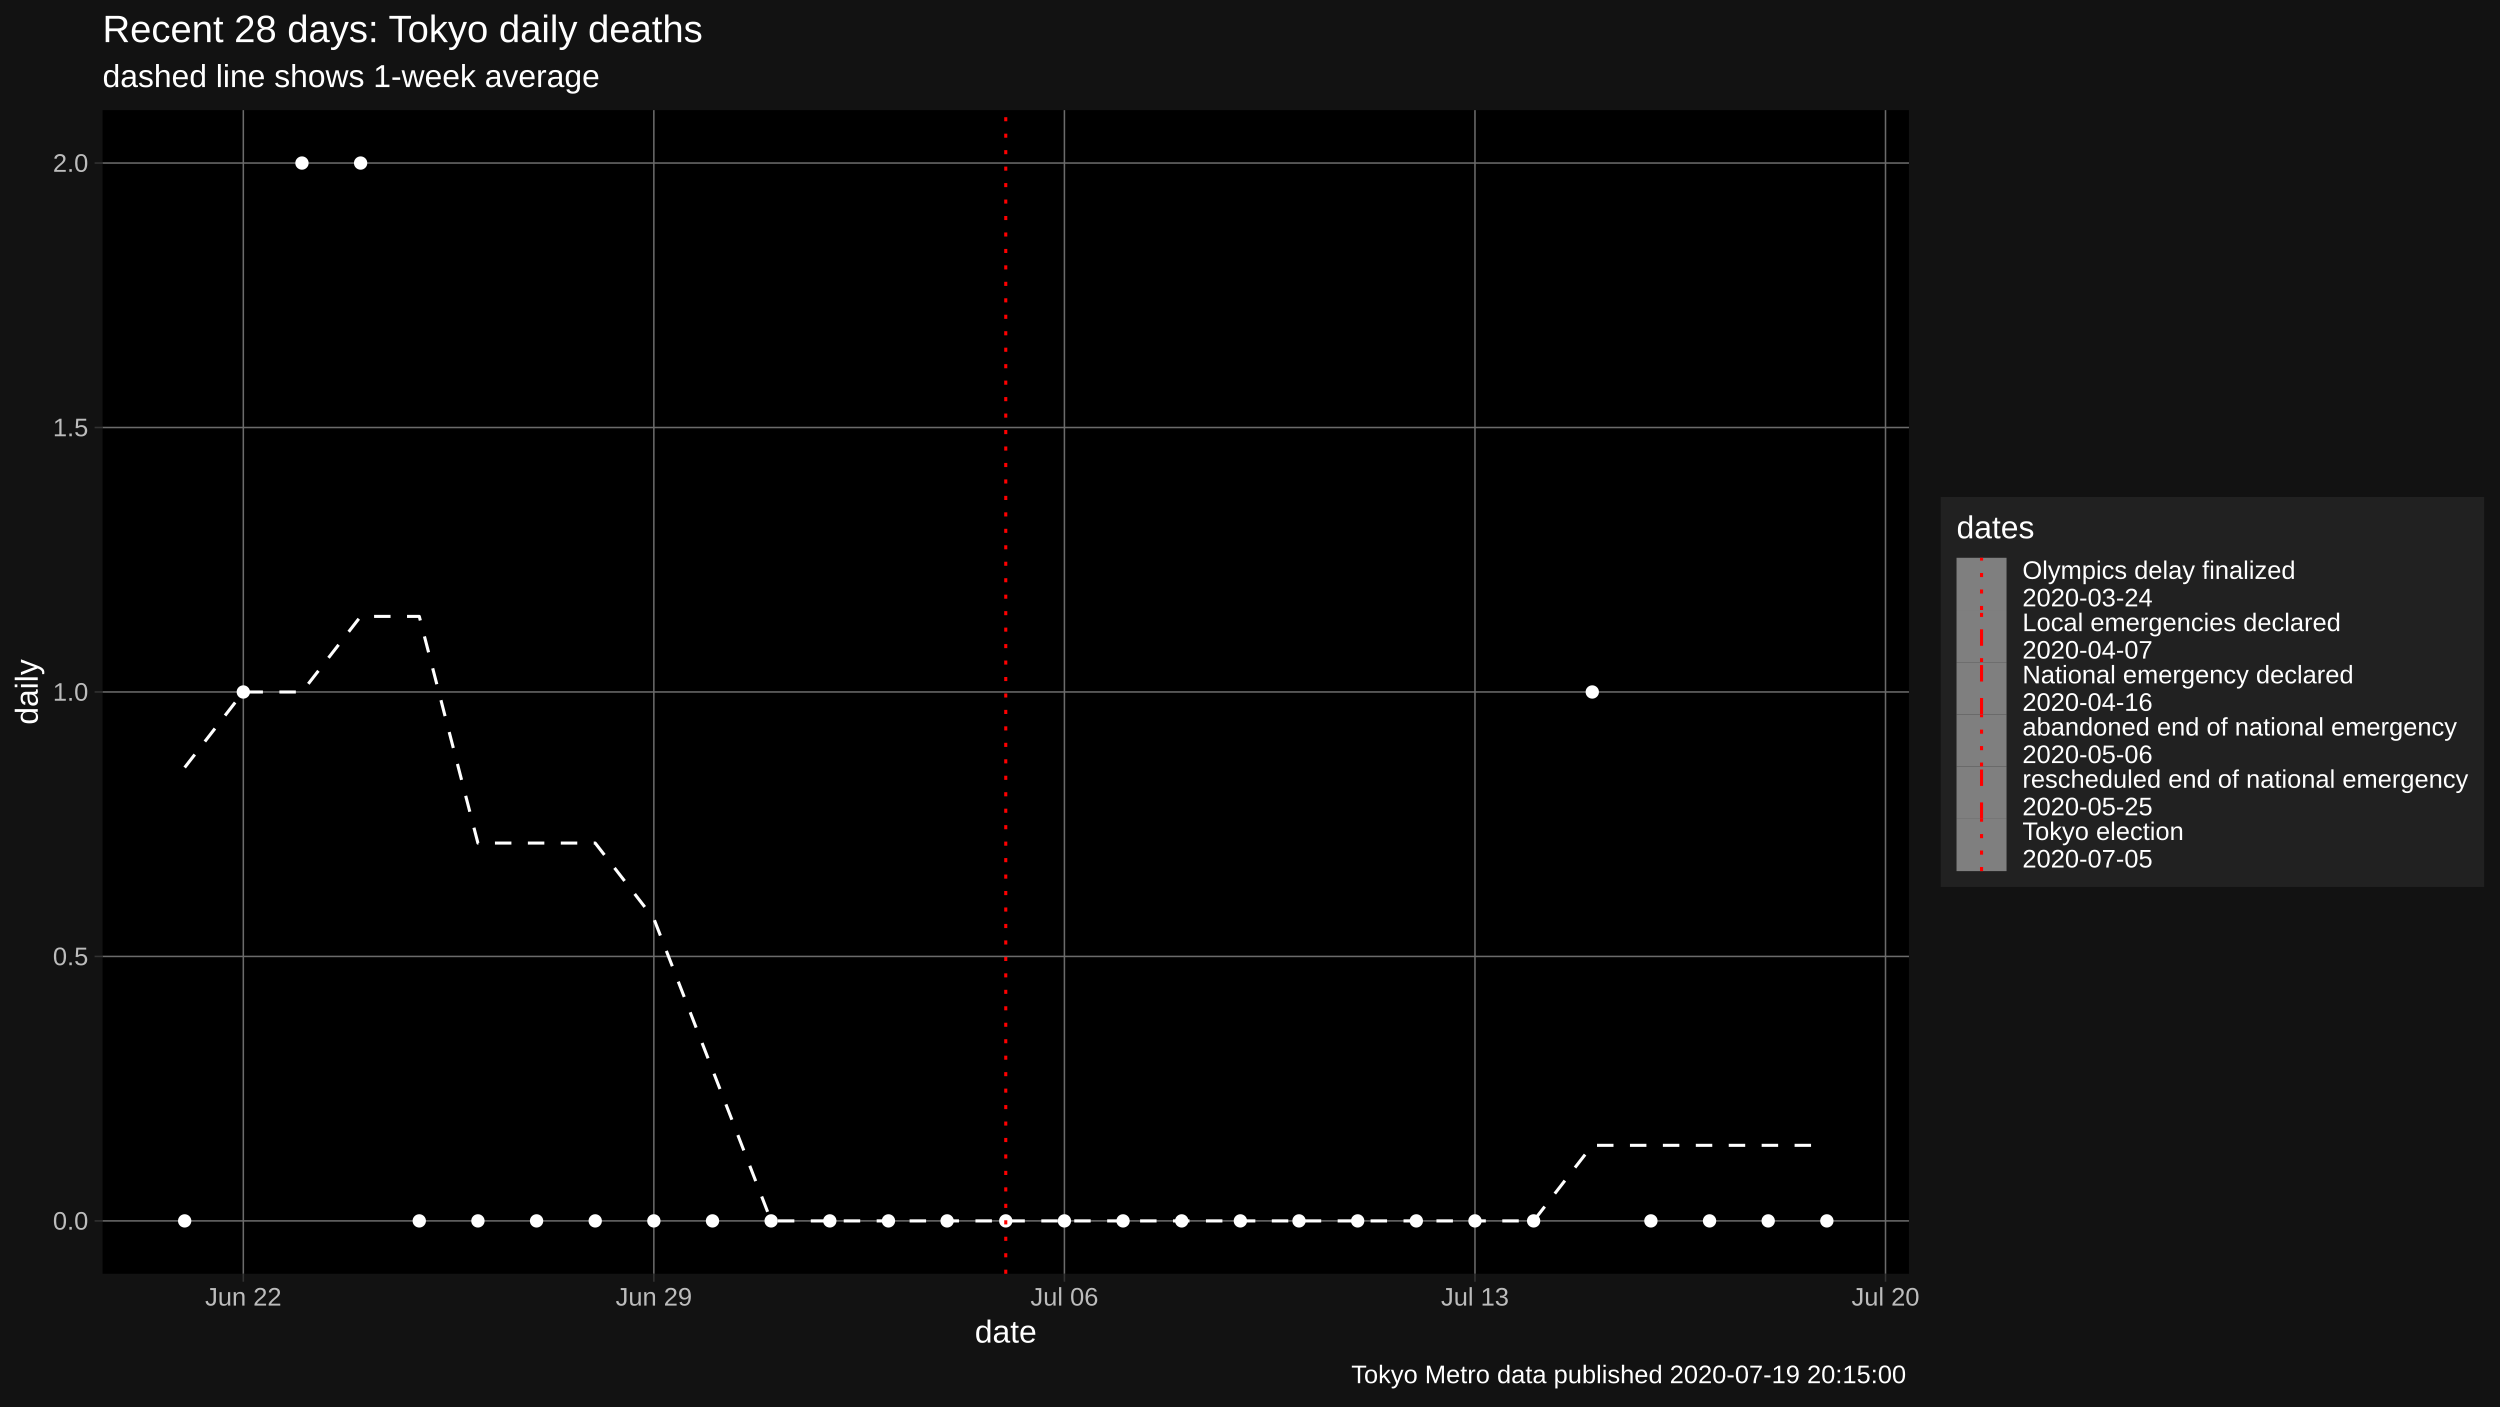
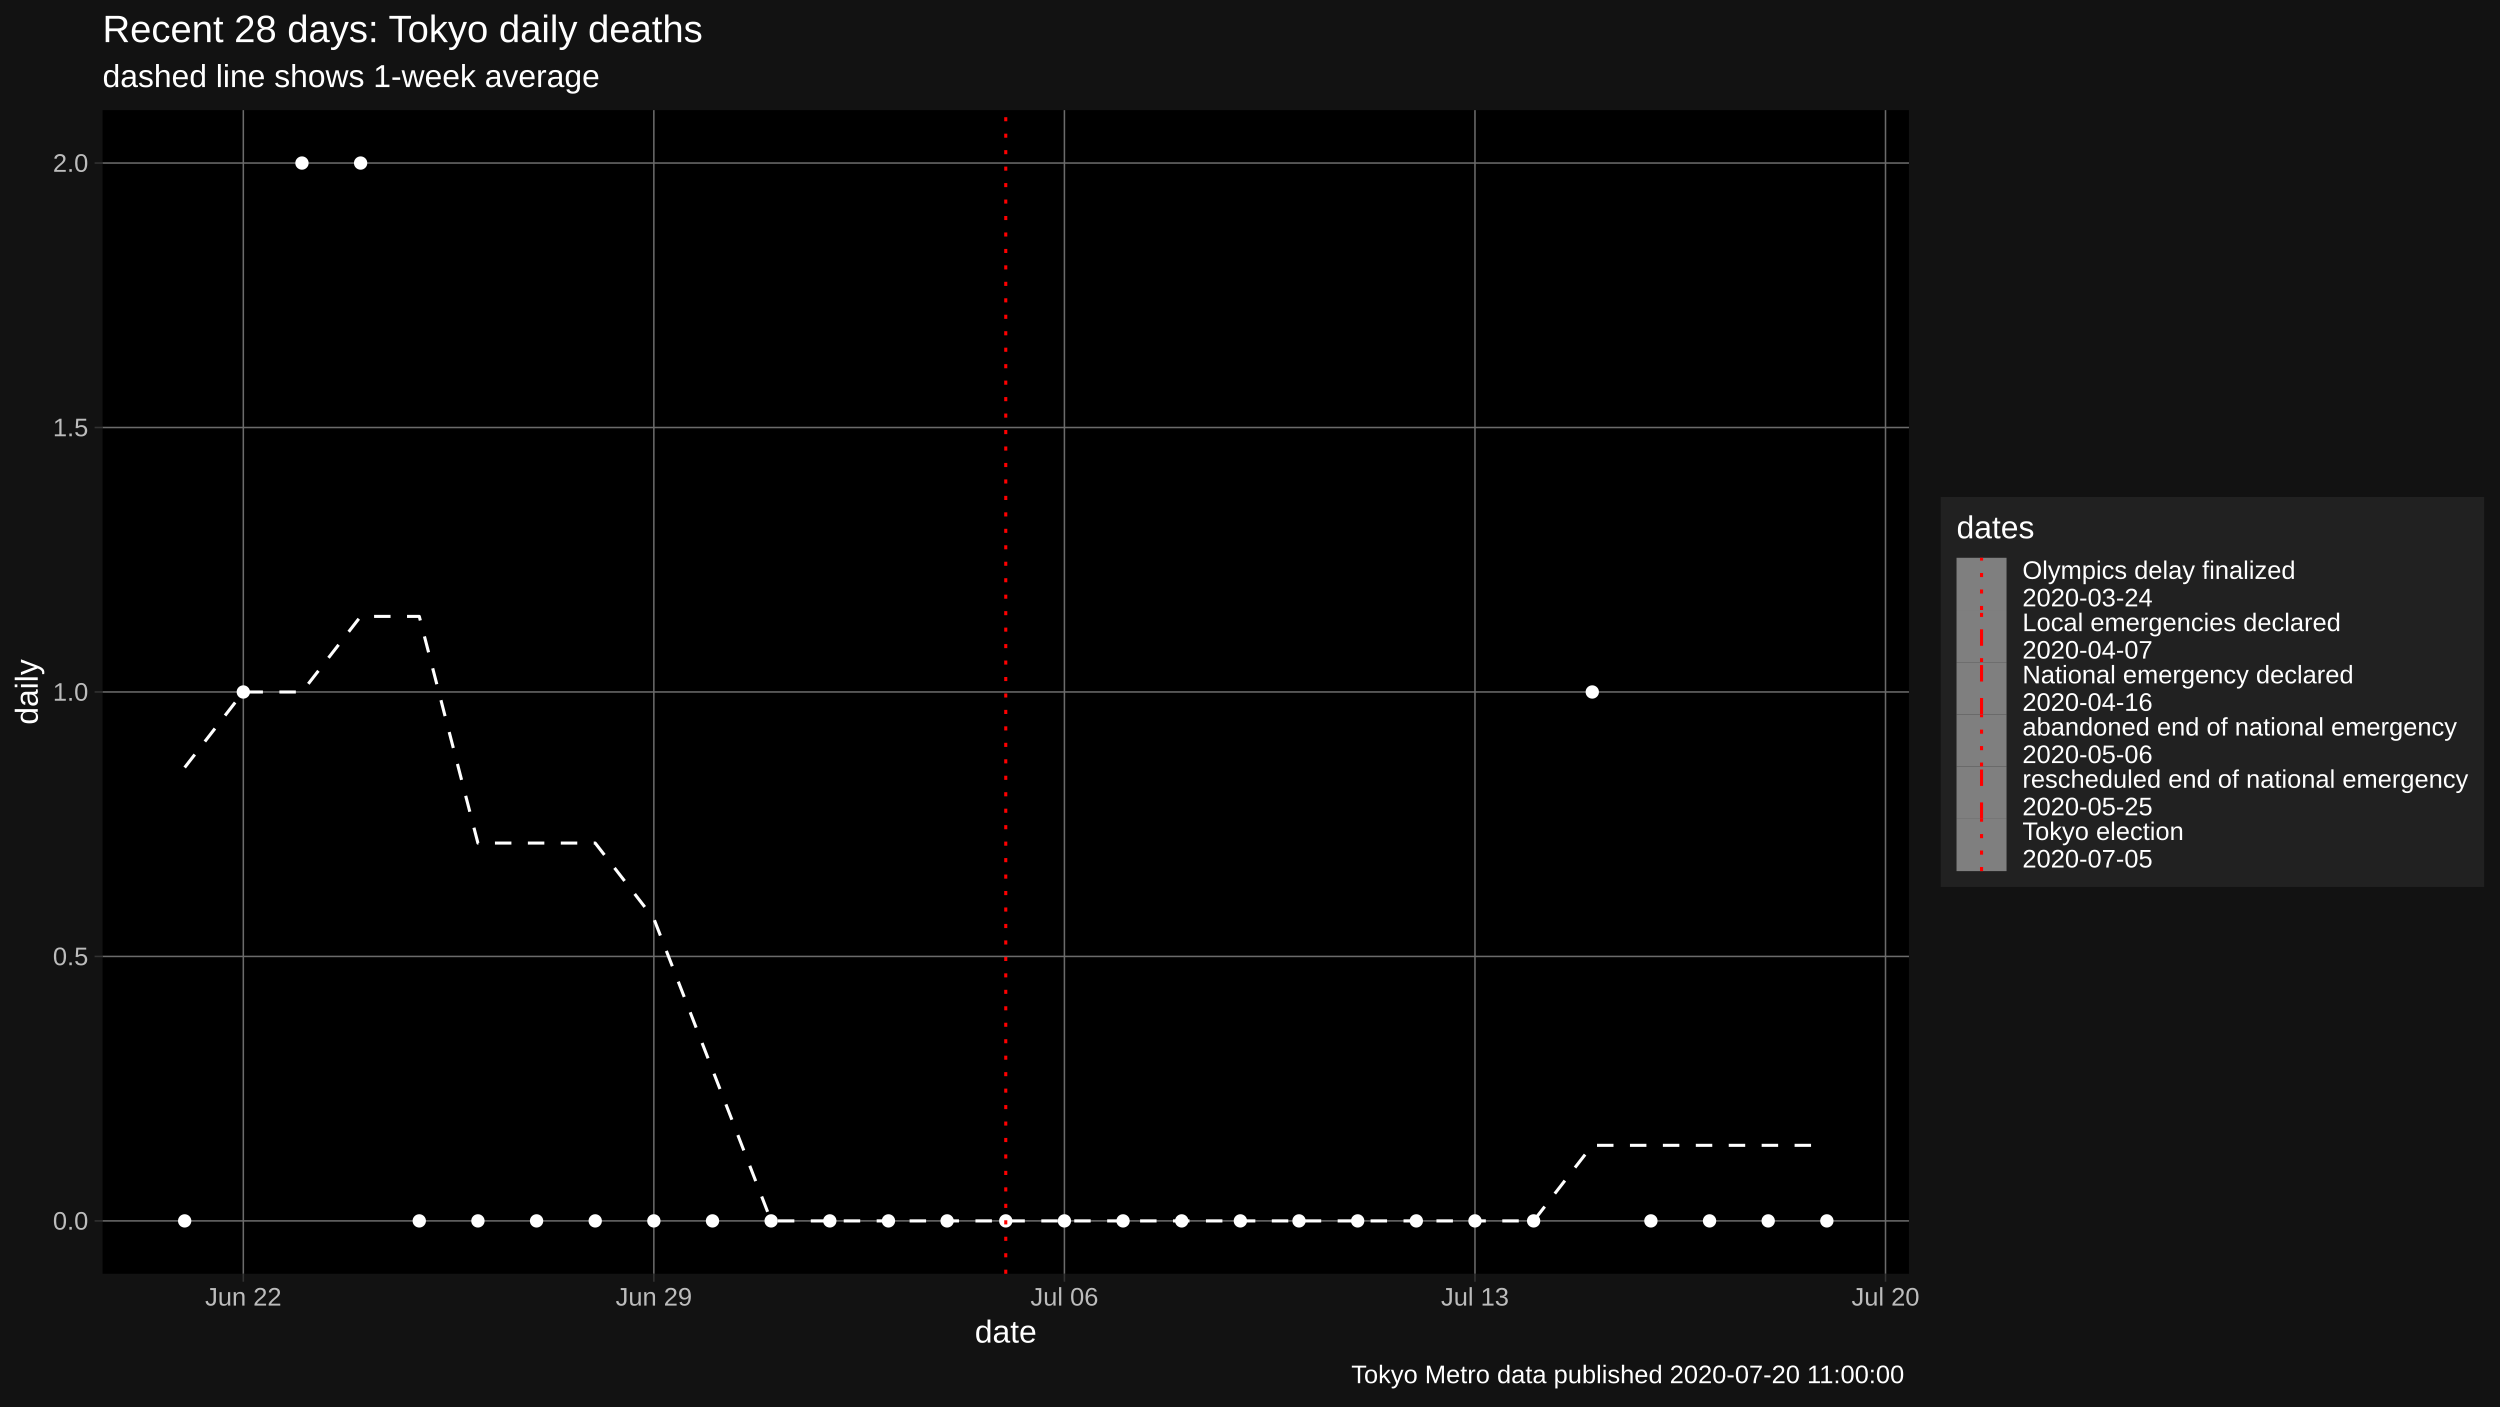
<svg xmlns="http://www.w3.org/2000/svg" viewBox="0 0 864.00 486.00">
  <defs>
    <style type="text/css">
    line, polyline, polygon, path, rect, circle {
      fill: none;
      stroke: #000000;
      stroke-linecap: round;
      stroke-linejoin: round;
      stroke-miterlimit: 10.00;
    }
  </style>
  </defs>
  <rect width="100%" height="100%" style="stroke: none; fill: #FFFFFF;" />
  <rect x="0.00" y="0.00" width="864.00" height="486.00" style="stroke-width: 1.07; stroke: #121212; fill: #121212;" />
  <defs>
    <clipPath id="cpMzUuNDR8NjU5Ljc0fDQ0MC4yMnwzOC4wNw==">
      <rect x="35.44" y="38.07" width="624.30" height="402.15" />
    </clipPath>
  </defs>
  <rect x="35.44" y="38.07" width="624.30" height="402.15" style="stroke-width: 1.07; stroke: none; fill: #000000;" clip-path="url(#cpMzUuNDR8NjU5Ljc0fDQ0MC4yMnwzOC4wNw==)" />
  <polyline points="35.44,421.94 659.74,421.94 " style="stroke-width: 0.53; stroke: #6B6B6B; stroke-linecap: butt;" clip-path="url(#cpMzUuNDR8NjU5Ljc0fDQ0MC4yMnwzOC4wNw==)" />
  <polyline points="35.44,330.54 659.74,330.54 " style="stroke-width: 0.53; stroke: #6B6B6B; stroke-linecap: butt;" clip-path="url(#cpMzUuNDR8NjU5Ljc0fDQ0MC4yMnwzOC4wNw==)" />
  <polyline points="35.44,239.15 659.74,239.15 " style="stroke-width: 0.53; stroke: #6B6B6B; stroke-linecap: butt;" clip-path="url(#cpMzUuNDR8NjU5Ljc0fDQ0MC4yMnwzOC4wNw==)" />
  <polyline points="35.44,147.75 659.74,147.75 " style="stroke-width: 0.53; stroke: #6B6B6B; stroke-linecap: butt;" clip-path="url(#cpMzUuNDR8NjU5Ljc0fDQ0MC4yMnwzOC4wNw==)" />
  <polyline points="35.44,56.35 659.74,56.35 " style="stroke-width: 0.53; stroke: #6B6B6B; stroke-linecap: butt;" clip-path="url(#cpMzUuNDR8NjU5Ljc0fDQ0MC4yMnwzOC4wNw==)" />
  <polyline points="84.09,440.22 84.09,38.07 " style="stroke-width: 0.53; stroke: #6B6B6B; stroke-linecap: butt;" clip-path="url(#cpMzUuNDR8NjU5Ljc0fDQ0MC4yMnwzOC4wNw==)" />
  <polyline points="225.97,440.22 225.97,38.07 " style="stroke-width: 0.53; stroke: #6B6B6B; stroke-linecap: butt;" clip-path="url(#cpMzUuNDR8NjU5Ljc0fDQ0MC4yMnwzOC4wNw==)" />
  <polyline points="367.86,440.22 367.86,38.07 " style="stroke-width: 0.53; stroke: #6B6B6B; stroke-linecap: butt;" clip-path="url(#cpMzUuNDR8NjU5Ljc0fDQ0MC4yMnwzOC4wNw==)" />
  <polyline points="509.75,440.22 509.75,38.07 " style="stroke-width: 0.53; stroke: #6B6B6B; stroke-linecap: butt;" clip-path="url(#cpMzUuNDR8NjU5Ljc0fDQ0MC4yMnwzOC4wNw==)" />
  <polyline points="651.63,440.22 651.63,38.07 " style="stroke-width: 0.53; stroke: #6B6B6B; stroke-linecap: butt;" clip-path="url(#cpMzUuNDR8NjU5Ljc0fDQ0MC4yMnwzOC4wNw==)" />
  <polyline points="63.82,265.26 84.09,239.15 104.36,239.15 124.63,213.03 144.90,213.03 165.17,291.37 185.44,291.37 205.71,291.37 225.97,317.49 246.24,369.72 266.51,421.94 286.78,421.94 307.05,421.94 327.32,421.94 347.59,421.94 367.86,421.94 388.13,421.94 408.40,421.94 428.67,421.94 448.94,421.94 469.21,421.94 489.48,421.94 509.75,421.94 530.02,421.94 550.29,395.83 570.55,395.83 590.82,395.83 611.09,395.83 631.36,395.83 " style="stroke-width: 1.07; stroke: #FFFFFF; stroke-dasharray: 5.69,5.69; stroke-linecap: butt;" clip-path="url(#cpMzUuNDR8NjU5Ljc0fDQ0MC4yMnwzOC4wNw==)" />
  <circle cx="63.82" cy="421.94" r="1.95" style="stroke-width: 0.71; stroke: #FFFFFF; fill: #FFFFFF;" clip-path="url(#cpMzUuNDR8NjU5Ljc0fDQ0MC4yMnwzOC4wNw==)" />
  <circle cx="84.09" cy="239.15" r="1.95" style="stroke-width: 0.71; stroke: #FFFFFF; fill: #FFFFFF;" clip-path="url(#cpMzUuNDR8NjU5Ljc0fDQ0MC4yMnwzOC4wNw==)" />
  <circle cx="104.36" cy="56.35" r="1.95" style="stroke-width: 0.71; stroke: #FFFFFF; fill: #FFFFFF;" clip-path="url(#cpMzUuNDR8NjU5Ljc0fDQ0MC4yMnwzOC4wNw==)" />
  <circle cx="124.63" cy="56.35" r="1.95" style="stroke-width: 0.71; stroke: #FFFFFF; fill: #FFFFFF;" clip-path="url(#cpMzUuNDR8NjU5Ljc0fDQ0MC4yMnwzOC4wNw==)" />
  <circle cx="144.90" cy="421.94" r="1.95" style="stroke-width: 0.71; stroke: #FFFFFF; fill: #FFFFFF;" clip-path="url(#cpMzUuNDR8NjU5Ljc0fDQ0MC4yMnwzOC4wNw==)" />
  <circle cx="165.17" cy="421.94" r="1.95" style="stroke-width: 0.71; stroke: #FFFFFF; fill: #FFFFFF;" clip-path="url(#cpMzUuNDR8NjU5Ljc0fDQ0MC4yMnwzOC4wNw==)" />
  <circle cx="185.44" cy="421.94" r="1.95" style="stroke-width: 0.71; stroke: #FFFFFF; fill: #FFFFFF;" clip-path="url(#cpMzUuNDR8NjU5Ljc0fDQ0MC4yMnwzOC4wNw==)" />
  <circle cx="205.71" cy="421.94" r="1.95" style="stroke-width: 0.71; stroke: #FFFFFF; fill: #FFFFFF;" clip-path="url(#cpMzUuNDR8NjU5Ljc0fDQ0MC4yMnwzOC4wNw==)" />
  <circle cx="225.97" cy="421.94" r="1.95" style="stroke-width: 0.71; stroke: #FFFFFF; fill: #FFFFFF;" clip-path="url(#cpMzUuNDR8NjU5Ljc0fDQ0MC4yMnwzOC4wNw==)" />
  <circle cx="246.24" cy="421.94" r="1.95" style="stroke-width: 0.71; stroke: #FFFFFF; fill: #FFFFFF;" clip-path="url(#cpMzUuNDR8NjU5Ljc0fDQ0MC4yMnwzOC4wNw==)" />
  <circle cx="266.51" cy="421.94" r="1.95" style="stroke-width: 0.71; stroke: #FFFFFF; fill: #FFFFFF;" clip-path="url(#cpMzUuNDR8NjU5Ljc0fDQ0MC4yMnwzOC4wNw==)" />
  <circle cx="286.78" cy="421.94" r="1.95" style="stroke-width: 0.71; stroke: #FFFFFF; fill: #FFFFFF;" clip-path="url(#cpMzUuNDR8NjU5Ljc0fDQ0MC4yMnwzOC4wNw==)" />
  <circle cx="307.05" cy="421.94" r="1.95" style="stroke-width: 0.71; stroke: #FFFFFF; fill: #FFFFFF;" clip-path="url(#cpMzUuNDR8NjU5Ljc0fDQ0MC4yMnwzOC4wNw==)" />
  <circle cx="327.32" cy="421.94" r="1.95" style="stroke-width: 0.71; stroke: #FFFFFF; fill: #FFFFFF;" clip-path="url(#cpMzUuNDR8NjU5Ljc0fDQ0MC4yMnwzOC4wNw==)" />
  <circle cx="347.59" cy="421.94" r="1.95" style="stroke-width: 0.71; stroke: #FFFFFF; fill: #FFFFFF;" clip-path="url(#cpMzUuNDR8NjU5Ljc0fDQ0MC4yMnwzOC4wNw==)" />
  <circle cx="367.86" cy="421.94" r="1.95" style="stroke-width: 0.71; stroke: #FFFFFF; fill: #FFFFFF;" clip-path="url(#cpMzUuNDR8NjU5Ljc0fDQ0MC4yMnwzOC4wNw==)" />
  <circle cx="388.13" cy="421.94" r="1.95" style="stroke-width: 0.71; stroke: #FFFFFF; fill: #FFFFFF;" clip-path="url(#cpMzUuNDR8NjU5Ljc0fDQ0MC4yMnwzOC4wNw==)" />
  <circle cx="408.40" cy="421.94" r="1.95" style="stroke-width: 0.71; stroke: #FFFFFF; fill: #FFFFFF;" clip-path="url(#cpMzUuNDR8NjU5Ljc0fDQ0MC4yMnwzOC4wNw==)" />
  <circle cx="428.67" cy="421.94" r="1.95" style="stroke-width: 0.71; stroke: #FFFFFF; fill: #FFFFFF;" clip-path="url(#cpMzUuNDR8NjU5Ljc0fDQ0MC4yMnwzOC4wNw==)" />
  <circle cx="448.94" cy="421.94" r="1.95" style="stroke-width: 0.71; stroke: #FFFFFF; fill: #FFFFFF;" clip-path="url(#cpMzUuNDR8NjU5Ljc0fDQ0MC4yMnwzOC4wNw==)" />
  <circle cx="469.21" cy="421.94" r="1.95" style="stroke-width: 0.71; stroke: #FFFFFF; fill: #FFFFFF;" clip-path="url(#cpMzUuNDR8NjU5Ljc0fDQ0MC4yMnwzOC4wNw==)" />
  <circle cx="489.48" cy="421.94" r="1.95" style="stroke-width: 0.71; stroke: #FFFFFF; fill: #FFFFFF;" clip-path="url(#cpMzUuNDR8NjU5Ljc0fDQ0MC4yMnwzOC4wNw==)" />
  <circle cx="509.75" cy="421.94" r="1.95" style="stroke-width: 0.71; stroke: #FFFFFF; fill: #FFFFFF;" clip-path="url(#cpMzUuNDR8NjU5Ljc0fDQ0MC4yMnwzOC4wNw==)" />
  <circle cx="530.02" cy="421.94" r="1.95" style="stroke-width: 0.71; stroke: #FFFFFF; fill: #FFFFFF;" clip-path="url(#cpMzUuNDR8NjU5Ljc0fDQ0MC4yMnwzOC4wNw==)" />
  <circle cx="550.29" cy="239.15" r="1.95" style="stroke-width: 0.71; stroke: #FFFFFF; fill: #FFFFFF;" clip-path="url(#cpMzUuNDR8NjU5Ljc0fDQ0MC4yMnwzOC4wNw==)" />
  <circle cx="570.55" cy="421.94" r="1.95" style="stroke-width: 0.71; stroke: #FFFFFF; fill: #FFFFFF;" clip-path="url(#cpMzUuNDR8NjU5Ljc0fDQ0MC4yMnwzOC4wNw==)" />
  <circle cx="590.82" cy="421.94" r="1.95" style="stroke-width: 0.71; stroke: #FFFFFF; fill: #FFFFFF;" clip-path="url(#cpMzUuNDR8NjU5Ljc0fDQ0MC4yMnwzOC4wNw==)" />
  <circle cx="611.09" cy="421.94" r="1.95" style="stroke-width: 0.71; stroke: #FFFFFF; fill: #FFFFFF;" clip-path="url(#cpMzUuNDR8NjU5Ljc0fDQ0MC4yMnwzOC4wNw==)" />
  <circle cx="631.36" cy="421.94" r="1.95" style="stroke-width: 0.71; stroke: #FFFFFF; fill: #FFFFFF;" clip-path="url(#cpMzUuNDR8NjU5Ljc0fDQ0MC4yMnwzOC4wNw==)" />
  <line x1="347.59" y1="440.22" x2="347.59" y2="38.07" style="stroke-width: 1.07; stroke: #FF0000; stroke-dasharray: 1.42,4.27; stroke-linecap: butt;" clip-path="url(#cpMzUuNDR8NjU5Ljc0fDQ0MC4yMnwzOC4wNw==)" />
  <defs>
    <clipPath id="cpMC4wMHw4NjQuMDB8NDg2LjAwfDAuMDA=">
      <rect x="0.00" y="0.00" width="864.00" height="486.00" />
    </clipPath>
  </defs>
  <g clip-path="url(#cpMC4wMHw4NjQuMDB8NDg2LjAwfDAuMDA=)">
    <text x="18.28" y="424.97" style="font-size: 8.80px; fill: #BCBCBC; font-family: Liberation Sans;" textLength="12.23px" lengthAdjust="spacingAndGlyphs">0.0</text>
  </g>
  <g clip-path="url(#cpMC4wMHw4NjQuMDB8NDg2LjAwfDAuMDA=)">
    <text x="18.28" y="333.57" style="font-size: 8.80px; fill: #BCBCBC; font-family: Liberation Sans;" textLength="12.23px" lengthAdjust="spacingAndGlyphs">0.5</text>
  </g>
  <g clip-path="url(#cpMC4wMHw4NjQuMDB8NDg2LjAwfDAuMDA=)">
    <text x="18.28" y="242.17" style="font-size: 8.80px; fill: #BCBCBC; font-family: Liberation Sans;" textLength="12.23px" lengthAdjust="spacingAndGlyphs">1.0</text>
  </g>
  <g clip-path="url(#cpMC4wMHw4NjQuMDB8NDg2LjAwfDAuMDA=)">
    <text x="18.28" y="150.77" style="font-size: 8.80px; fill: #BCBCBC; font-family: Liberation Sans;" textLength="12.23px" lengthAdjust="spacingAndGlyphs">1.5</text>
  </g>
  <g clip-path="url(#cpMC4wMHw4NjQuMDB8NDg2LjAwfDAuMDA=)">
    <text x="18.28" y="59.38" style="font-size: 8.80px; fill: #BCBCBC; font-family: Liberation Sans;" textLength="12.23px" lengthAdjust="spacingAndGlyphs">2.0</text>
  </g>
  <polyline points="32.70,421.94 35.44,421.94 " style="stroke-width: 0.53; stroke: #333333; stroke-linecap: butt;" clip-path="url(#cpMC4wMHw4NjQuMDB8NDg2LjAwfDAuMDA=)" />
  <polyline points="32.70,330.54 35.44,330.54 " style="stroke-width: 0.53; stroke: #333333; stroke-linecap: butt;" clip-path="url(#cpMC4wMHw4NjQuMDB8NDg2LjAwfDAuMDA=)" />
  <polyline points="32.70,239.15 35.44,239.15 " style="stroke-width: 0.53; stroke: #333333; stroke-linecap: butt;" clip-path="url(#cpMC4wMHw4NjQuMDB8NDg2LjAwfDAuMDA=)" />
  <polyline points="32.70,147.75 35.44,147.75 " style="stroke-width: 0.53; stroke: #333333; stroke-linecap: butt;" clip-path="url(#cpMC4wMHw4NjQuMDB8NDg2LjAwfDAuMDA=)" />
  <polyline points="32.70,56.35 35.44,56.35 " style="stroke-width: 0.53; stroke: #333333; stroke-linecap: butt;" clip-path="url(#cpMC4wMHw4NjQuMDB8NDg2LjAwfDAuMDA=)" />
  <polyline points="84.09,442.96 84.09,440.22 " style="stroke-width: 0.53; stroke: #333333; stroke-linecap: butt;" clip-path="url(#cpMC4wMHw4NjQuMDB8NDg2LjAwfDAuMDA=)" />
  <polyline points="225.97,442.96 225.97,440.22 " style="stroke-width: 0.53; stroke: #333333; stroke-linecap: butt;" clip-path="url(#cpMC4wMHw4NjQuMDB8NDg2LjAwfDAuMDA=)" />
  <polyline points="367.86,442.96 367.86,440.22 " style="stroke-width: 0.53; stroke: #333333; stroke-linecap: butt;" clip-path="url(#cpMC4wMHw4NjQuMDB8NDg2LjAwfDAuMDA=)" />
  <polyline points="509.75,442.96 509.75,440.22 " style="stroke-width: 0.53; stroke: #333333; stroke-linecap: butt;" clip-path="url(#cpMC4wMHw4NjQuMDB8NDg2LjAwfDAuMDA=)" />
  <polyline points="651.63,442.96 651.63,440.22 " style="stroke-width: 0.53; stroke: #333333; stroke-linecap: butt;" clip-path="url(#cpMC4wMHw4NjQuMDB8NDg2LjAwfDAuMDA=)" />
  <g clip-path="url(#cpMC4wMHw4NjQuMDB8NDg2LjAwfDAuMDA=)">
    <text x="70.88" y="451.21" style="font-size: 8.80px; fill: #BCBCBC; font-family: Liberation Sans;" textLength="26.42px" lengthAdjust="spacingAndGlyphs">Jun 22</text>
  </g>
  <g clip-path="url(#cpMC4wMHw4NjQuMDB8NDg2LjAwfDAuMDA=)">
    <text x="212.76" y="451.21" style="font-size: 8.80px; fill: #BCBCBC; font-family: Liberation Sans;" textLength="26.42px" lengthAdjust="spacingAndGlyphs">Jun 29</text>
  </g>
  <g clip-path="url(#cpMC4wMHw4NjQuMDB8NDg2LjAwfDAuMDA=)">
    <text x="356.12" y="451.21" style="font-size: 8.80px; fill: #BCBCBC; font-family: Liberation Sans;" textLength="23.48px" lengthAdjust="spacingAndGlyphs">Jul 06</text>
  </g>
  <g clip-path="url(#cpMC4wMHw4NjQuMDB8NDg2LjAwfDAuMDA=)">
    <text x="498.01" y="451.21" style="font-size: 8.80px; fill: #BCBCBC; font-family: Liberation Sans;" textLength="23.48px" lengthAdjust="spacingAndGlyphs">Jul 13</text>
  </g>
  <g clip-path="url(#cpMC4wMHw4NjQuMDB8NDg2LjAwfDAuMDA=)">
    <text x="639.89" y="451.21" style="font-size: 8.80px; fill: #BCBCBC; font-family: Liberation Sans;" textLength="23.48px" lengthAdjust="spacingAndGlyphs">Jul 20</text>
  </g>
  <g clip-path="url(#cpMC4wMHw4NjQuMDB8NDg2LjAwfDAuMDA=)">
    <text x="336.89" y="464.01" style="font-size: 11.00px; fill: #FFFFFF; font-family: Liberation Sans;" textLength="21.41px" lengthAdjust="spacingAndGlyphs">date</text>
  </g>
  <g clip-path="url(#cpMC4wMHw4NjQuMDB8NDg2LjAwfDAuMDA=)">
    <text transform="translate(13.05,250.46) rotate(-90)" style="font-size: 11.00px; fill: #FFFFFF; font-family: Liberation Sans;" textLength="22.62px" lengthAdjust="spacingAndGlyphs">daily</text>
  </g>
  <rect x="670.70" y="171.75" width="187.82" height="134.79" style="stroke-width: 1.07; stroke: none; fill: #212121;" clip-path="url(#cpMC4wMHw4NjQuMDB8NDg2LjAwfDAuMDA=)" />
  <g clip-path="url(#cpMC4wMHw4NjQuMDB8NDg2LjAwfDAuMDA=)">
    <text x="676.18" y="186.04" style="font-size: 11.00px; fill: #FFFFFF; font-family: Liberation Sans;" textLength="26.91px" lengthAdjust="spacingAndGlyphs">dates</text>
  </g>
  <rect x="676.18" y="192.77" width="17.28" height="18.05" style="stroke-width: 1.07; stroke: none; fill: #7F7F7F;" clip-path="url(#cpMC4wMHw4NjQuMDB8NDg2LjAwfDAuMDA=)" />
  <line x1="684.82" y1="210.82" x2="684.82" y2="192.77" style="stroke-width: 1.07; stroke: #FF0000; stroke-dasharray: 1.42,4.27; stroke-linecap: butt;" clip-path="url(#cpMC4wMHw4NjQuMDB8NDg2LjAwfDAuMDA=)" />
  <rect x="676.18" y="210.82" width="17.28" height="18.05" style="stroke-width: 1.07; stroke: none; fill: #7F7F7F;" clip-path="url(#cpMC4wMHw4NjQuMDB8NDg2LjAwfDAuMDA=)" />
  <line x1="684.82" y1="228.87" x2="684.82" y2="210.82" style="stroke-width: 1.07; stroke: #FF0000; stroke-dasharray: 1.42,4.27,5.69,4.27; stroke-linecap: butt;" clip-path="url(#cpMC4wMHw4NjQuMDB8NDg2LjAwfDAuMDA=)" />
  <rect x="676.18" y="228.87" width="17.28" height="18.05" style="stroke-width: 1.07; stroke: none; fill: #7F7F7F;" clip-path="url(#cpMC4wMHw4NjQuMDB8NDg2LjAwfDAuMDA=)" />
  <line x1="684.82" y1="246.91" x2="684.82" y2="228.87" style="stroke-width: 1.07; stroke: #FF0000; stroke-dasharray: 5.69,5.69; stroke-linecap: butt;" clip-path="url(#cpMC4wMHw4NjQuMDB8NDg2LjAwfDAuMDA=)" />
  <rect x="676.18" y="246.91" width="17.28" height="18.05" style="stroke-width: 1.07; stroke: none; fill: #7F7F7F;" clip-path="url(#cpMC4wMHw4NjQuMDB8NDg2LjAwfDAuMDA=)" />
  <line x1="684.82" y1="264.96" x2="684.82" y2="246.91" style="stroke-width: 1.07; stroke: #FF0000; stroke-dasharray: 1.42,4.27; stroke-linecap: butt;" clip-path="url(#cpMC4wMHw4NjQuMDB8NDg2LjAwfDAuMDA=)" />
  <rect x="676.18" y="264.96" width="17.28" height="18.05" style="stroke-width: 1.07; stroke: none; fill: #7F7F7F;" clip-path="url(#cpMC4wMHw4NjQuMDB8NDg2LjAwfDAuMDA=)" />
  <line x1="684.82" y1="283.01" x2="684.82" y2="264.96" style="stroke-width: 1.07; stroke: #FF0000; stroke-dasharray: 5.69,5.69; stroke-linecap: butt;" clip-path="url(#cpMC4wMHw4NjQuMDB8NDg2LjAwfDAuMDA=)" />
  <rect x="676.18" y="283.01" width="17.28" height="18.05" style="stroke-width: 1.07; stroke: none; fill: #7F7F7F;" clip-path="url(#cpMC4wMHw4NjQuMDB8NDg2LjAwfDAuMDA=)" />
  <line x1="684.82" y1="301.06" x2="684.82" y2="283.01" style="stroke-width: 1.07; stroke: #FF0000; stroke-dasharray: 1.42,4.27; stroke-linecap: butt;" clip-path="url(#cpMC4wMHw4NjQuMDB8NDg2LjAwfDAuMDA=)" />
  <g clip-path="url(#cpMC4wMHw4NjQuMDB8NDg2LjAwfDAuMDA=)">
    <text x="698.94" y="200.07" style="font-size: 8.80px; fill: #FFFFFF; font-family: Liberation Sans;" textLength="94.39px" lengthAdjust="spacingAndGlyphs">Olympics delay finalized</text>
  </g>
  <g clip-path="url(#cpMC4wMHw4NjQuMDB8NDg2LjAwfDAuMDA=)">
    <text x="698.94" y="209.57" style="font-size: 8.80px; fill: #FFFFFF; font-family: Liberation Sans;" textLength="45.01px" lengthAdjust="spacingAndGlyphs">2020-03-24</text>
  </g>
  <g clip-path="url(#cpMC4wMHw4NjQuMDB8NDg2LjAwfDAuMDA=)">
    <text x="698.94" y="218.12" style="font-size: 8.80px; fill: #FFFFFF; font-family: Liberation Sans;" textLength="110.06px" lengthAdjust="spacingAndGlyphs">Local emergencies declared</text>
  </g>
  <g clip-path="url(#cpMC4wMHw4NjQuMDB8NDg2LjAwfDAuMDA=)">
    <text x="698.94" y="227.62" style="font-size: 8.80px; fill: #FFFFFF; font-family: Liberation Sans;" textLength="45.01px" lengthAdjust="spacingAndGlyphs">2020-04-07</text>
  </g>
  <g clip-path="url(#cpMC4wMHw4NjQuMDB8NDg2LjAwfDAuMDA=)">
    <text x="698.94" y="236.17" style="font-size: 8.80px; fill: #FFFFFF; font-family: Liberation Sans;" textLength="114.46px" lengthAdjust="spacingAndGlyphs">National emergency declared</text>
  </g>
  <g clip-path="url(#cpMC4wMHw4NjQuMDB8NDg2LjAwfDAuMDA=)">
    <text x="698.94" y="245.67" style="font-size: 8.80px; fill: #FFFFFF; font-family: Liberation Sans;" textLength="45.01px" lengthAdjust="spacingAndGlyphs">2020-04-16</text>
  </g>
  <g clip-path="url(#cpMC4wMHw4NjQuMDB8NDg2LjAwfDAuMDA=)">
    <text x="698.94" y="254.21" style="font-size: 8.80px; fill: #FFFFFF; font-family: Liberation Sans;" textLength="150.21px" lengthAdjust="spacingAndGlyphs">abandoned end of national emergency</text>
  </g>
  <g clip-path="url(#cpMC4wMHw4NjQuMDB8NDg2LjAwfDAuMDA=)">
    <text x="698.94" y="263.72" style="font-size: 8.80px; fill: #FFFFFF; font-family: Liberation Sans;" textLength="45.01px" lengthAdjust="spacingAndGlyphs">2020-05-06</text>
  </g>
  <g clip-path="url(#cpMC4wMHw4NjQuMDB8NDg2LjAwfDAuMDA=)">
    <text x="698.94" y="272.26" style="font-size: 8.80px; fill: #FFFFFF; font-family: Liberation Sans;" textLength="154.10px" lengthAdjust="spacingAndGlyphs">rescheduled end of national emergency</text>
  </g>
  <g clip-path="url(#cpMC4wMHw4NjQuMDB8NDg2LjAwfDAuMDA=)">
    <text x="698.94" y="281.77" style="font-size: 8.80px; fill: #FFFFFF; font-family: Liberation Sans;" textLength="45.01px" lengthAdjust="spacingAndGlyphs">2020-05-25</text>
  </g>
  <g clip-path="url(#cpMC4wMHw4NjQuMDB8NDg2LjAwfDAuMDA=)">
    <text x="698.94" y="290.31" style="font-size: 8.80px; fill: #FFFFFF; font-family: Liberation Sans;" textLength="56.74px" lengthAdjust="spacingAndGlyphs">Tokyo election</text>
  </g>
  <g clip-path="url(#cpMC4wMHw4NjQuMDB8NDg2LjAwfDAuMDA=)">
    <text x="698.94" y="299.81" style="font-size: 8.80px; fill: #FFFFFF; font-family: Liberation Sans;" textLength="45.01px" lengthAdjust="spacingAndGlyphs">2020-07-05</text>
  </g>
  <g clip-path="url(#cpMC4wMHw4NjQuMDB8NDg2LjAwfDAuMDA=)">
    <text x="35.44" y="30.10" style="font-size: 11.00px; fill: #FFFFFF; font-family: Liberation Sans;" textLength="171.83px" lengthAdjust="spacingAndGlyphs">dashed line shows 1-week average</text>
  </g>
  <g clip-path="url(#cpMC4wMHw4NjQuMDB8NDg2LjAwfDAuMDA=)">
    <text x="35.44" y="14.56" style="font-size: 13.20px; fill: #FFFFFF; font-family: Liberation Sans;" textLength="209.12px" lengthAdjust="spacingAndGlyphs">Recent 28 days: Tokyo daily deaths</text>
  </g>
  <g clip-path="url(#cpMC4wMHw4NjQuMDB8NDg2LjAwfDAuMDA=)">
-     <text x="466.99" y="478.03" style="font-size: 8.80px; fill: #FFFFFF; font-family: Liberation Sans;" textLength="192.75px" lengthAdjust="spacingAndGlyphs">Tokyo Metro data published 2020-07-19 20:15:00</text>
+     <text x="466.99" y="478.03" style="font-size: 8.80px; fill: #FFFFFF; font-family: Liberation Sans;" textLength="192.75px" lengthAdjust="spacingAndGlyphs">Tokyo Metro data published 2020-07-20 11:00:00</text>
  </g>
</svg>
